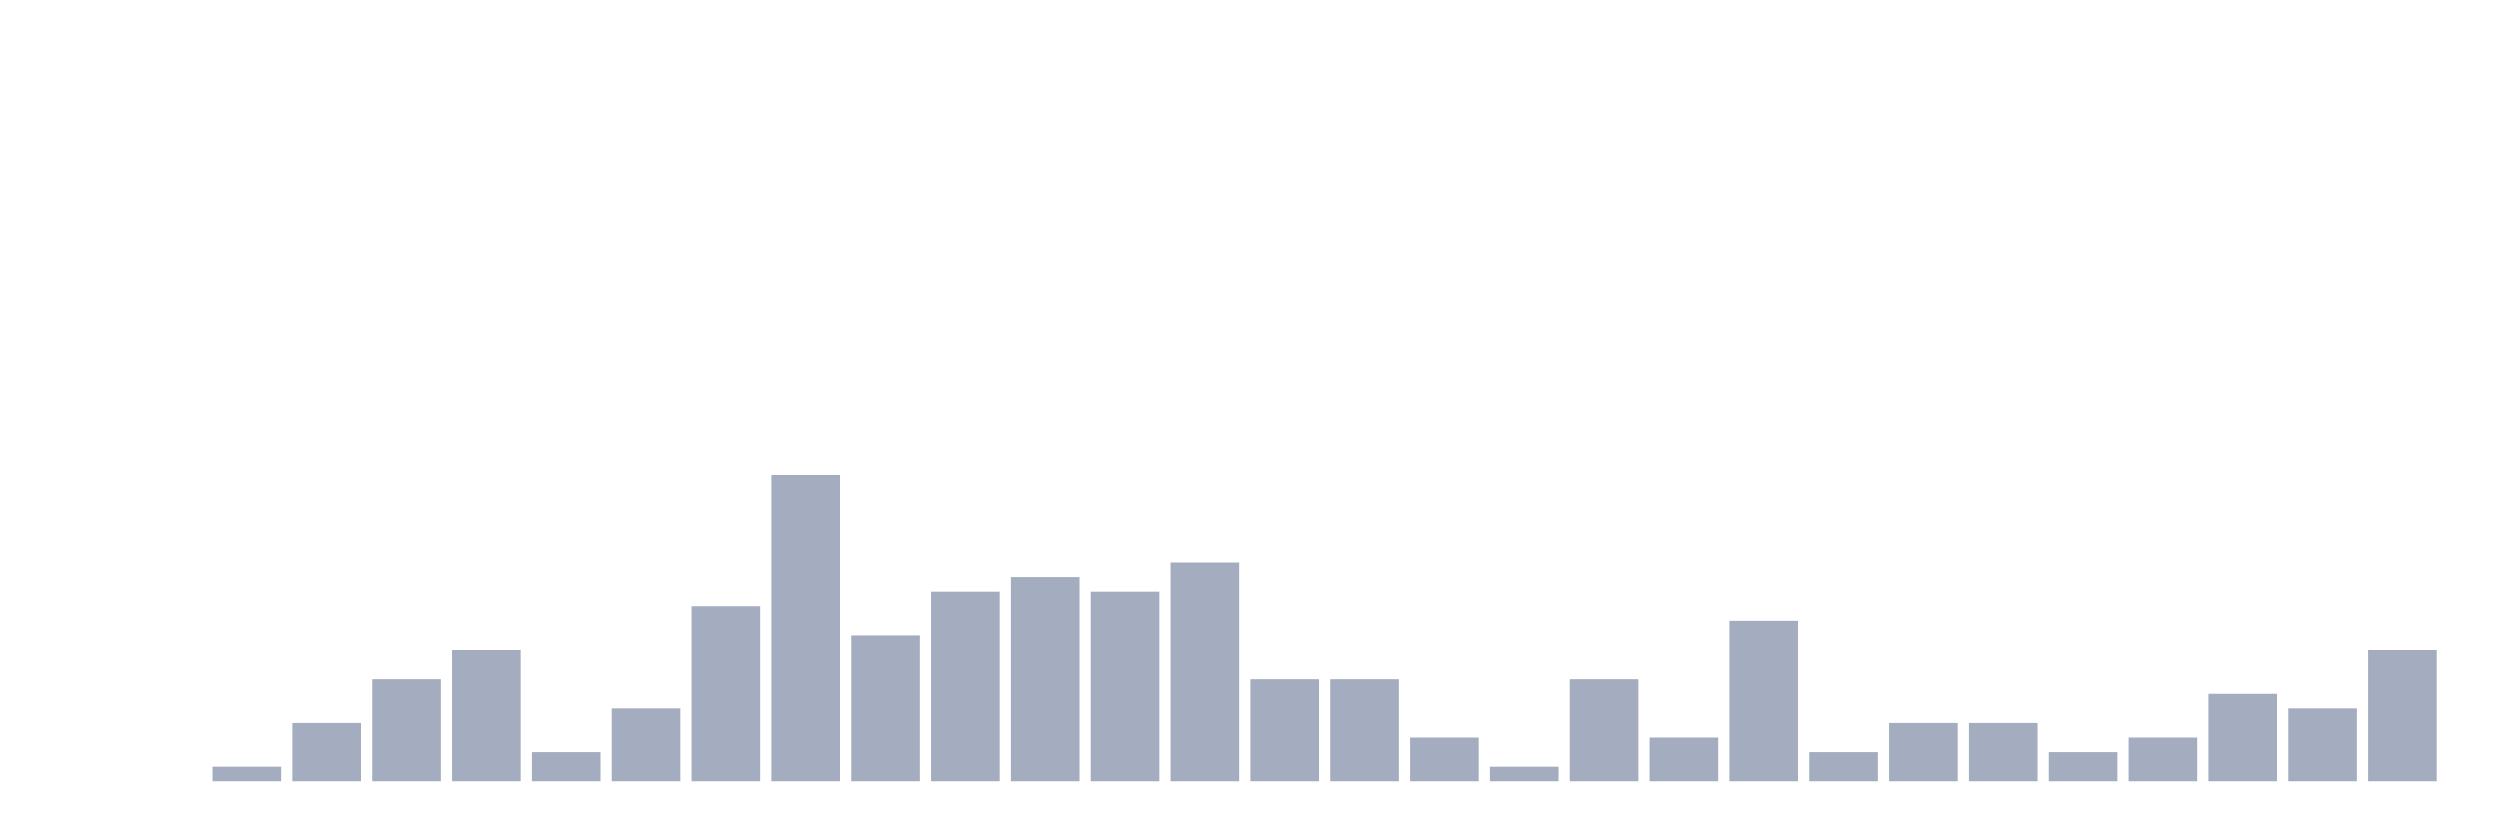
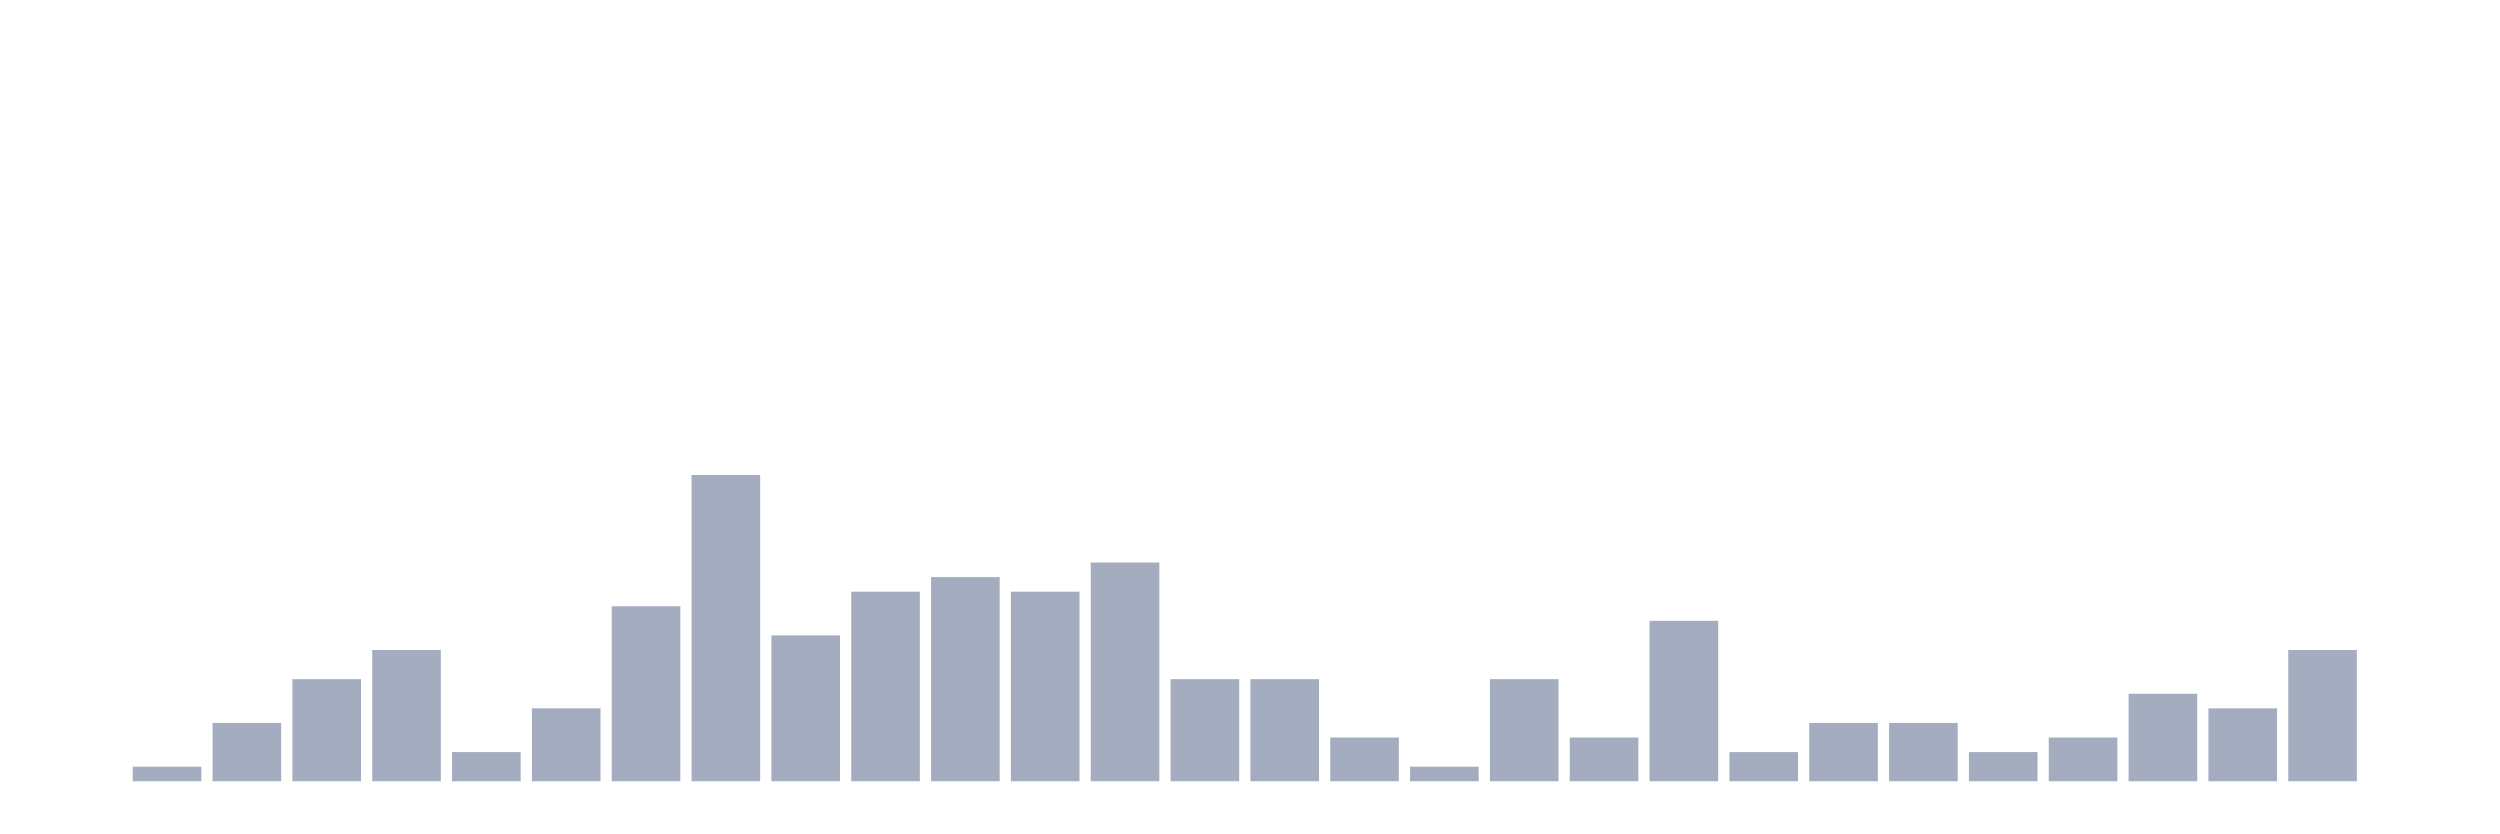
<svg xmlns="http://www.w3.org/2000/svg" viewBox="0 0 480 160">
  <g transform="translate(10,10)">
    <rect class="bar" x="0.153" width="13.175" y="140" height="0" fill="rgb(164,173,192)" />
-     <rect class="bar" x="15.482" width="13.175" y="140" height="0" fill="rgb(164,173,192)" />
-     <rect class="bar" x="30.81" width="13.175" y="137.2" height="2.8" fill="rgb(164,173,192)" />
-     <rect class="bar" x="46.138" width="13.175" y="128.8" height="11.2" fill="rgb(164,173,192)" />
-     <rect class="bar" x="61.466" width="13.175" y="120.4" height="19.6" fill="rgb(164,173,192)" />
-     <rect class="bar" x="76.794" width="13.175" y="114.8" height="25.2" fill="rgb(164,173,192)" />
-     <rect class="bar" x="92.123" width="13.175" y="134.4" height="5.6" fill="rgb(164,173,192)" />
-     <rect class="bar" x="107.451" width="13.175" y="126" height="14" fill="rgb(164,173,192)" />
-     <rect class="bar" x="122.779" width="13.175" y="106.4" height="33.6" fill="rgb(164,173,192)" />
-     <rect class="bar" x="138.107" width="13.175" y="81.2" height="58.8" fill="rgb(164,173,192)" />
-     <rect class="bar" x="153.436" width="13.175" y="112" height="28" fill="rgb(164,173,192)" />
-     <rect class="bar" x="168.764" width="13.175" y="103.6" height="36.4" fill="rgb(164,173,192)" />
-     <rect class="bar" x="184.092" width="13.175" y="100.8" height="39.2" fill="rgb(164,173,192)" />
-     <rect class="bar" x="199.42" width="13.175" y="103.6" height="36.4" fill="rgb(164,173,192)" />
-     <rect class="bar" x="214.748" width="13.175" y="98" height="42" fill="rgb(164,173,192)" />
+     <rect class="bar" x="15.482" width="13.175" y="137.2" height="2.8" fill="rgb(164,173,192)" />
+     <rect class="bar" x="30.81" width="13.175" y="128.8" height="11.2" fill="rgb(164,173,192)" />
+     <rect class="bar" x="46.138" width="13.175" y="120.4" height="19.6" fill="rgb(164,173,192)" />
+     <rect class="bar" x="61.466" width="13.175" y="114.8" height="25.2" fill="rgb(164,173,192)" />
+     <rect class="bar" x="76.794" width="13.175" y="134.4" height="5.6" fill="rgb(164,173,192)" />
+     <rect class="bar" x="92.123" width="13.175" y="126" height="14" fill="rgb(164,173,192)" />
+     <rect class="bar" x="107.451" width="13.175" y="106.4" height="33.6" fill="rgb(164,173,192)" />
+     <rect class="bar" x="122.779" width="13.175" y="81.2" height="58.8" fill="rgb(164,173,192)" />
+     <rect class="bar" x="138.107" width="13.175" y="112" height="28" fill="rgb(164,173,192)" />
+     <rect class="bar" x="153.436" width="13.175" y="103.6" height="36.4" fill="rgb(164,173,192)" />
+     <rect class="bar" x="168.764" width="13.175" y="100.8" height="39.2" fill="rgb(164,173,192)" />
+     <rect class="bar" x="184.092" width="13.175" y="103.6" height="36.4" fill="rgb(164,173,192)" />
+     <rect class="bar" x="199.42" width="13.175" y="98" height="42" fill="rgb(164,173,192)" />
+     <rect class="bar" x="214.748" width="13.175" y="120.4" height="19.6" fill="rgb(164,173,192)" />
    <rect class="bar" x="230.077" width="13.175" y="120.4" height="19.6" fill="rgb(164,173,192)" />
-     <rect class="bar" x="245.405" width="13.175" y="120.4" height="19.6" fill="rgb(164,173,192)" />
-     <rect class="bar" x="260.733" width="13.175" y="131.6" height="8.4" fill="rgb(164,173,192)" />
-     <rect class="bar" x="276.061" width="13.175" y="137.2" height="2.8" fill="rgb(164,173,192)" />
-     <rect class="bar" x="291.39" width="13.175" y="120.4" height="19.6" fill="rgb(164,173,192)" />
-     <rect class="bar" x="306.718" width="13.175" y="131.6" height="8.4" fill="rgb(164,173,192)" />
-     <rect class="bar" x="322.046" width="13.175" y="109.2" height="30.8" fill="rgb(164,173,192)" />
-     <rect class="bar" x="337.374" width="13.175" y="134.4" height="5.6" fill="rgb(164,173,192)" />
+     <rect class="bar" x="245.405" width="13.175" y="131.6" height="8.4" fill="rgb(164,173,192)" />
+     <rect class="bar" x="260.733" width="13.175" y="137.2" height="2.8" fill="rgb(164,173,192)" />
+     <rect class="bar" x="276.061" width="13.175" y="120.4" height="19.6" fill="rgb(164,173,192)" />
+     <rect class="bar" x="291.39" width="13.175" y="131.6" height="8.4" fill="rgb(164,173,192)" />
+     <rect class="bar" x="306.718" width="13.175" y="109.2" height="30.8" fill="rgb(164,173,192)" />
+     <rect class="bar" x="322.046" width="13.175" y="134.4" height="5.6" fill="rgb(164,173,192)" />
+     <rect class="bar" x="337.374" width="13.175" y="128.8" height="11.2" fill="rgb(164,173,192)" />
    <rect class="bar" x="352.702" width="13.175" y="128.8" height="11.2" fill="rgb(164,173,192)" />
-     <rect class="bar" x="368.031" width="13.175" y="128.8" height="11.2" fill="rgb(164,173,192)" />
-     <rect class="bar" x="383.359" width="13.175" y="134.4" height="5.6" fill="rgb(164,173,192)" />
-     <rect class="bar" x="398.687" width="13.175" y="131.6" height="8.4" fill="rgb(164,173,192)" />
-     <rect class="bar" x="414.015" width="13.175" y="123.2" height="16.8" fill="rgb(164,173,192)" />
-     <rect class="bar" x="429.344" width="13.175" y="126" height="14" fill="rgb(164,173,192)" />
-     <rect class="bar" x="444.672" width="13.175" y="114.8" height="25.2" fill="rgb(164,173,192)" />
+     <rect class="bar" x="368.031" width="13.175" y="134.4" height="5.6" fill="rgb(164,173,192)" />
+     <rect class="bar" x="383.359" width="13.175" y="131.6" height="8.4" fill="rgb(164,173,192)" />
+     <rect class="bar" x="398.687" width="13.175" y="123.2" height="16.8" fill="rgb(164,173,192)" />
+     <rect class="bar" x="414.015" width="13.175" y="126" height="14" fill="rgb(164,173,192)" />
+     <rect class="bar" x="429.344" width="13.175" y="114.8" height="25.2" fill="rgb(164,173,192)" />
+     <rect class="bar" x="444.672" width="13.175" y="140" height="0" fill="rgb(164,173,192)" />
  </g>
</svg>
